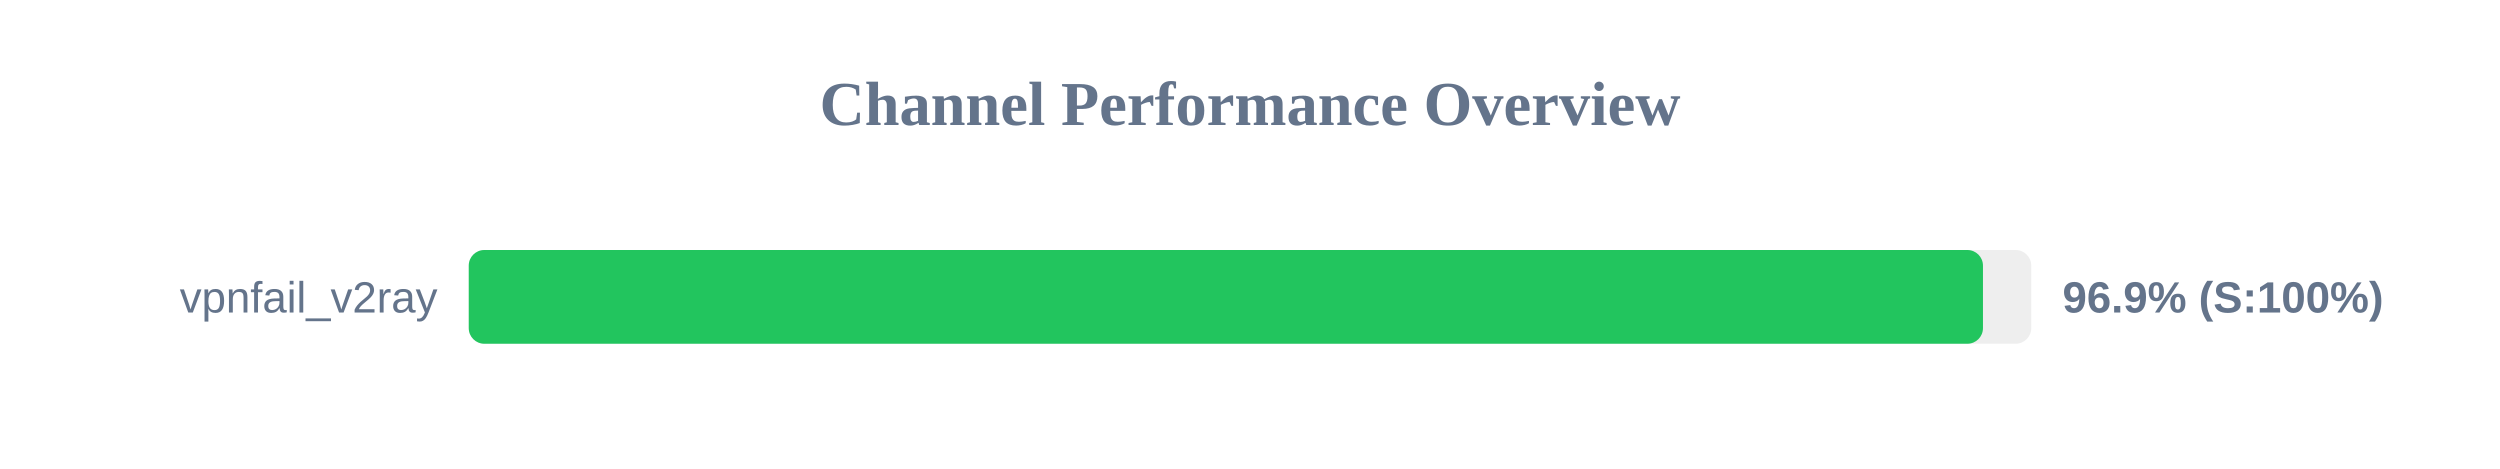
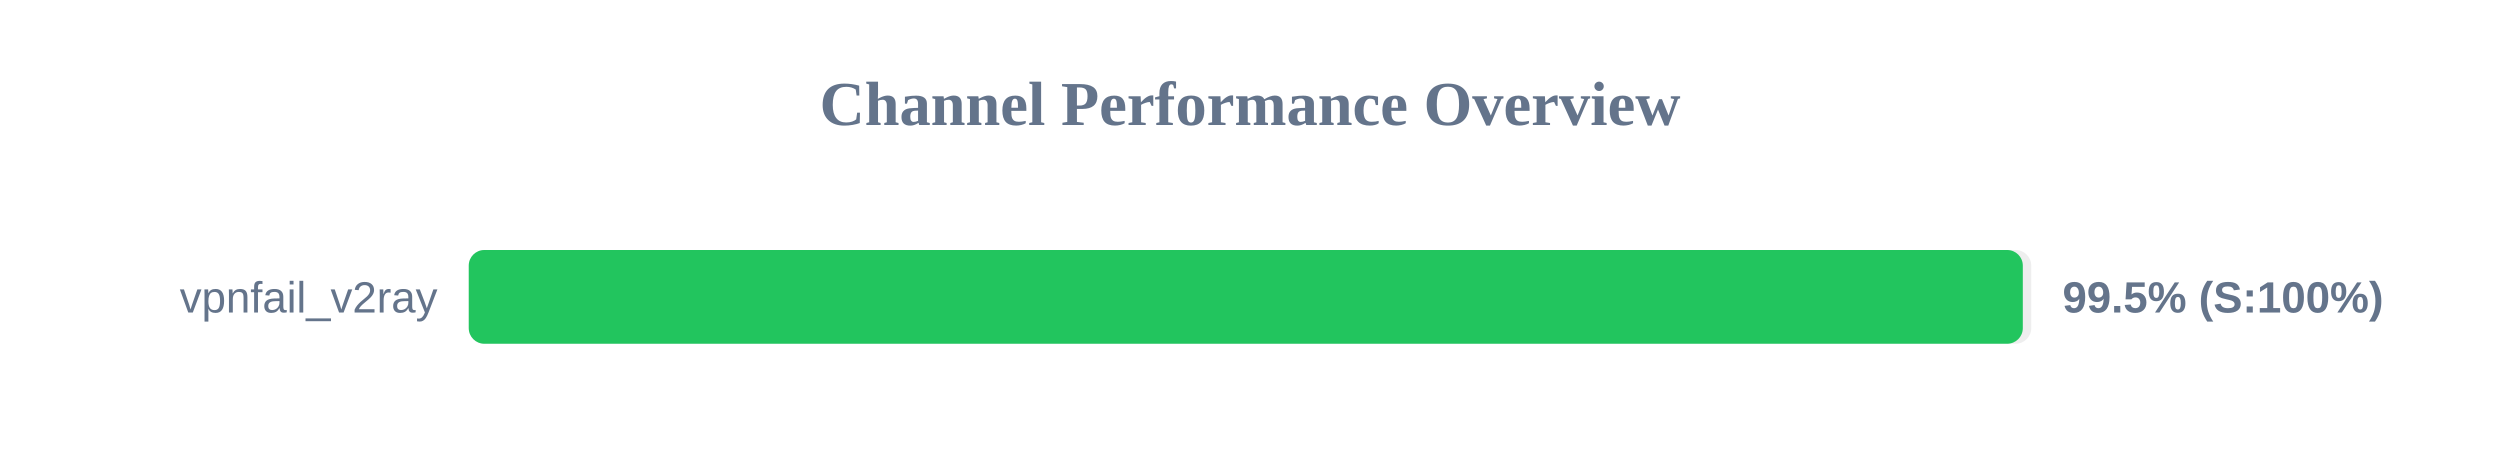
<svg xmlns="http://www.w3.org/2000/svg" width="800" height="150" version="1.1">
  <style>
        .row { font: 14px Arial; fill: #64748b; }
        .score { font: bold 14px Arial; fill: #64748b; }
    </style>
  <text x="400" y="40" text-anchor="middle" font-size="20px" font-weight="bold" fill="#64748b">Channel Performance Overview</text>
  <rect x="150" y="80" width="500" height="30" fill="#eee" rx="5" />
-   <rect x="150" y="80" width="484.55" height="30" fill="#22c55e" rx="5" />
+   <rect x="150" y="80" width="497.3" height="30" fill="#22c55e" rx="5" />
  <text x="140" y="100" text-anchor="end" class="row">vpnfail_v2ray</text>
-   <text x="660" y="100" text-anchor="start" class="score">96.9% (S:100%)</text>
+   <text x="660" y="100" text-anchor="start" class="score">99.5% (S:100%)</text>
</svg>
